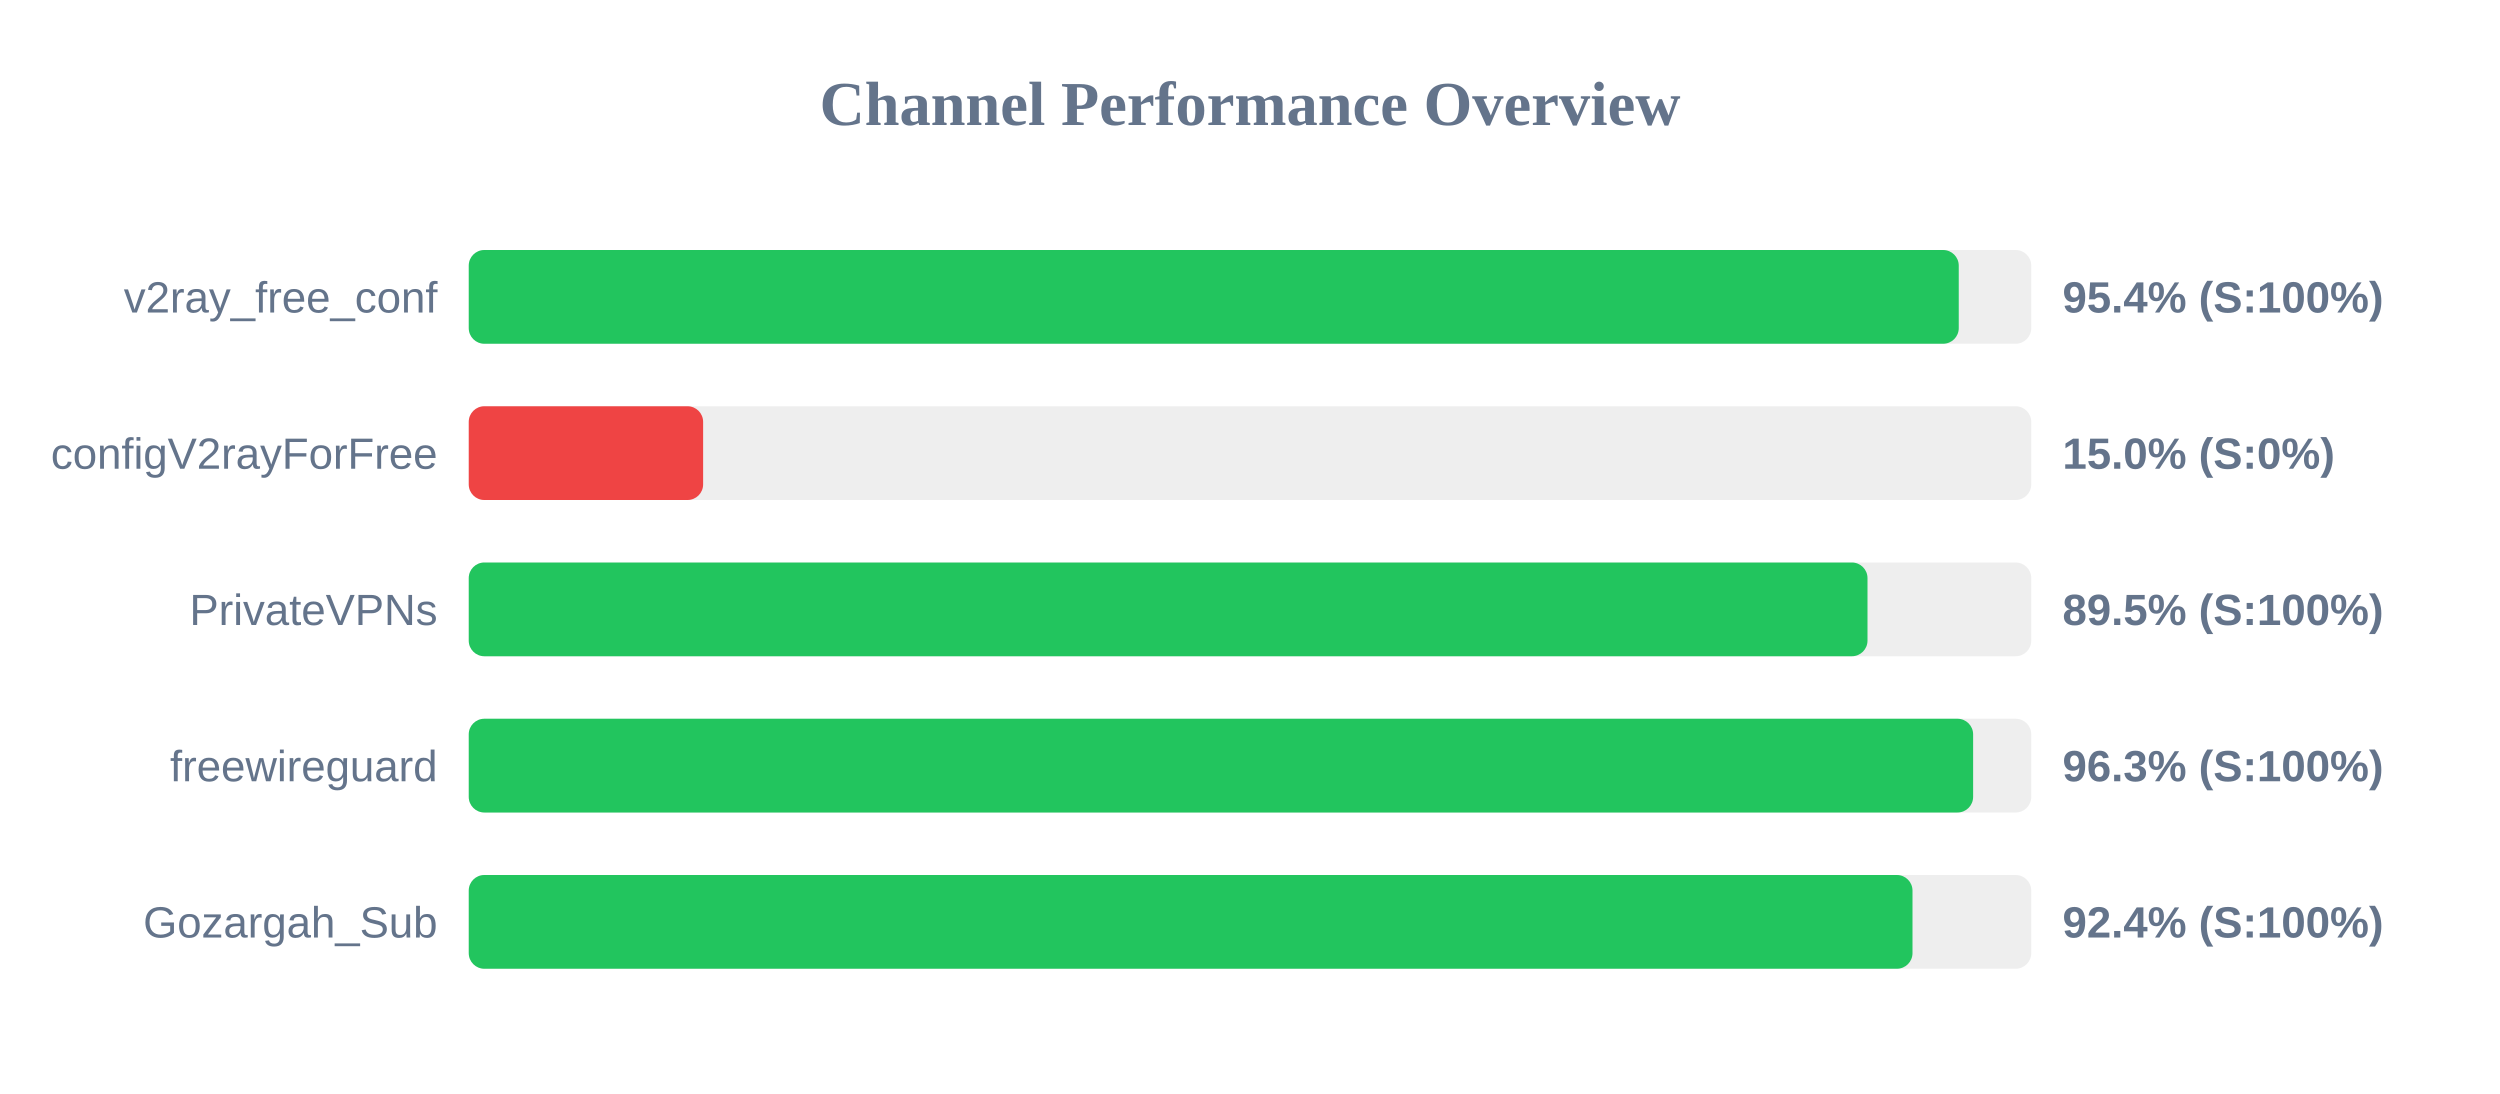
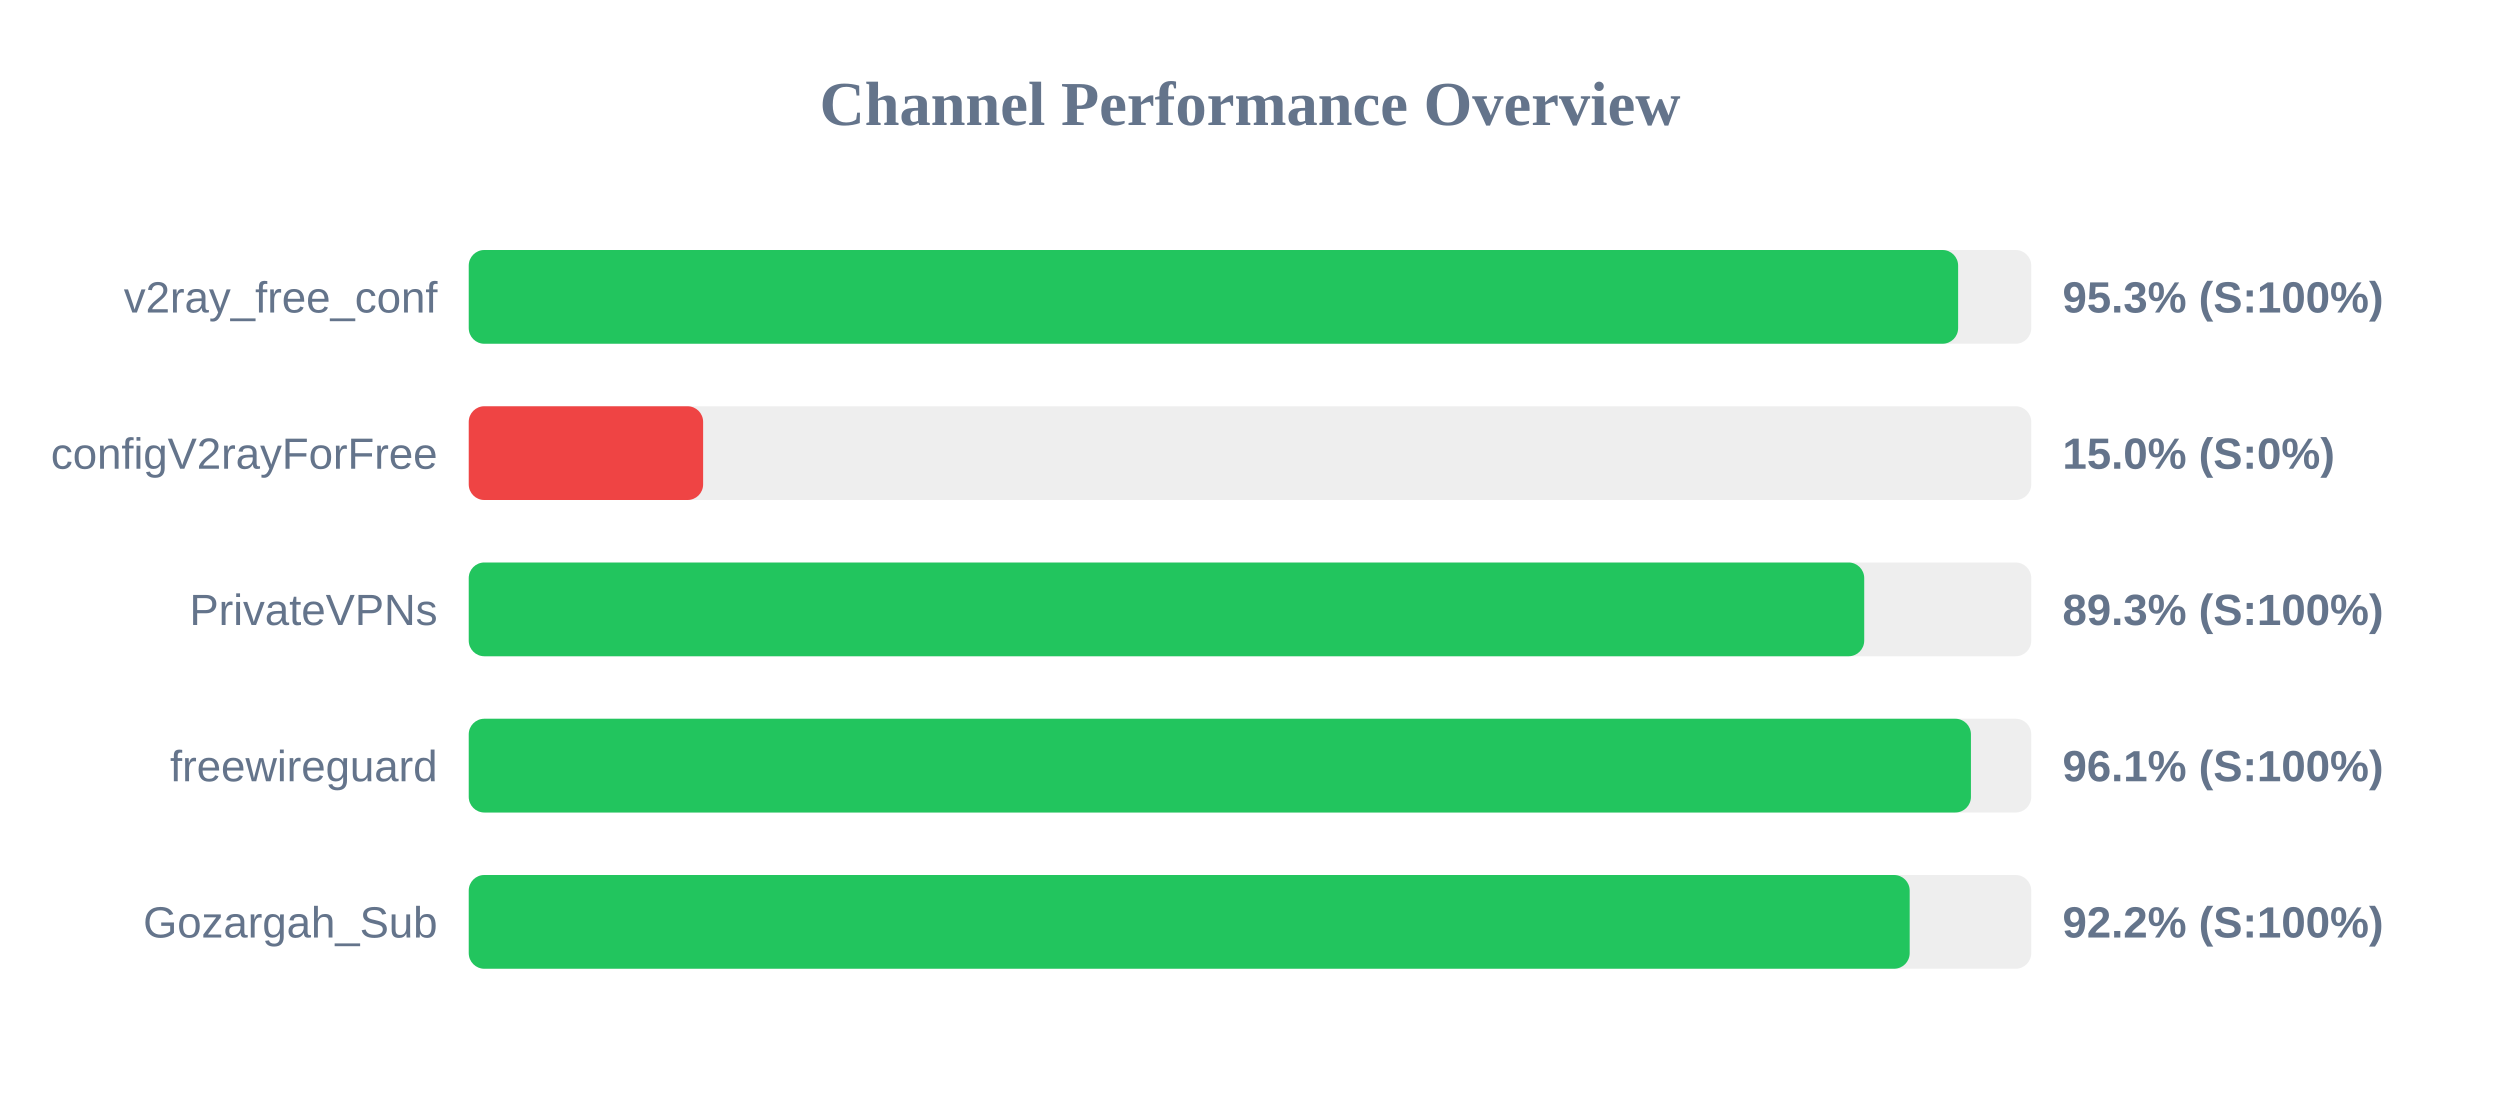
<svg xmlns="http://www.w3.org/2000/svg" width="800" height="350" version="1.1">
  <style>
        .row { font: 14px Arial; fill: #64748b; }
        .score { font: bold 14px Arial; fill: #64748b; }
    </style>
  <text x="400" y="40" text-anchor="middle" font-size="20px" font-weight="bold" fill="#64748b">Channel Performance Overview</text>
  <rect x="150" y="80" width="500" height="30" fill="#eee" rx="5" />
-   <rect x="150" y="80" width="476.8" height="30" fill="#22c55e" rx="5" />
+   <rect x="150" y="80" width="476.6" height="30" fill="#22c55e" rx="5" />
  <text x="140" y="100" text-anchor="end" class="row">v2ray_free_conf</text>
-   <text x="660" y="100" text-anchor="start" class="score">95.4% (S:100%)</text>
+   <text x="660" y="100" text-anchor="start" class="score">95.3% (S:100%)</text>
  <rect x="150" y="130" width="500" height="30" fill="#eee" rx="5" />
  <rect x="150" y="130" width="75.0" height="30" fill="#ef4444" rx="5" />
  <text x="140" y="150" text-anchor="end" class="row">configV2rayForFree</text>
  <text x="660" y="150" text-anchor="start" class="score">15.0% (S:0%)</text>
  <rect x="150" y="180" width="500" height="30" fill="#eee" rx="5" />
-   <rect x="150" y="180" width="447.6" height="30" fill="#22c55e" rx="5" />
+   <rect x="150" y="180" width="446.55" height="30" fill="#22c55e" rx="5" />
  <text x="140" y="200" text-anchor="end" class="row">PrivateVPNs</text>
-   <text x="660" y="200" text-anchor="start" class="score">89.5% (S:100%)</text>
+   <text x="660" y="200" text-anchor="start" class="score">89.3% (S:100%)</text>
  <rect x="150" y="230" width="500" height="30" fill="#eee" rx="5" />
-   <rect x="150" y="230" width="481.4" height="30" fill="#22c55e" rx="5" />
+   <rect x="150" y="230" width="480.7" height="30" fill="#22c55e" rx="5" />
  <text x="140" y="250" text-anchor="end" class="row">freewireguard</text>
-   <text x="660" y="250" text-anchor="start" class="score">96.3% (S:100%)</text>
+   <text x="660" y="250" text-anchor="start" class="score">96.1% (S:100%)</text>
  <rect x="150" y="280" width="500" height="30" fill="#eee" rx="5" />
-   <rect x="150" y="280" width="462.0" height="30" fill="#22c55e" rx="5" />
+   <rect x="150" y="280" width="461.1" height="30" fill="#22c55e" rx="5" />
  <text x="140" y="300" text-anchor="end" class="row">Gozargah_Sub</text>
-   <text x="660" y="300" text-anchor="start" class="score">92.4% (S:100%)</text>
+   <text x="660" y="300" text-anchor="start" class="score">92.2% (S:100%)</text>
</svg>
